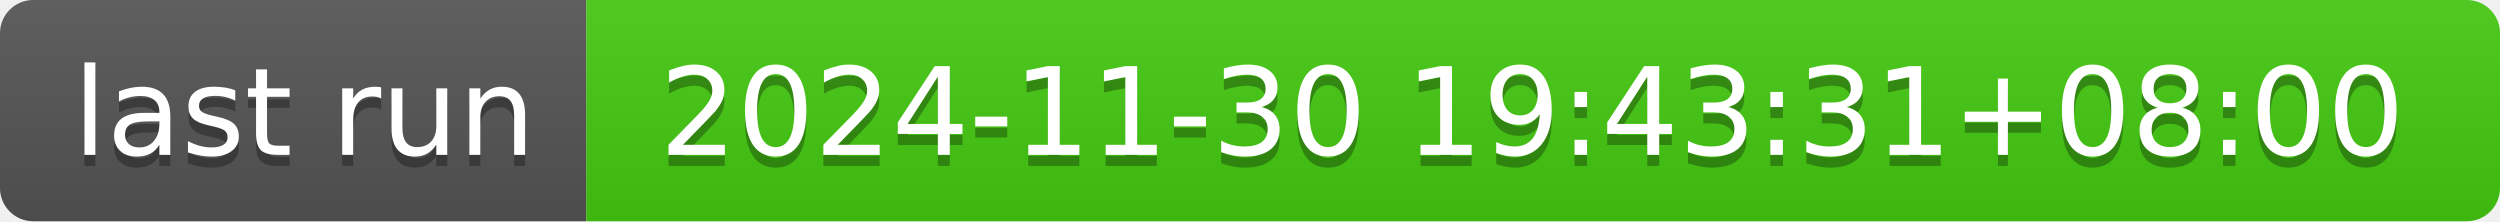
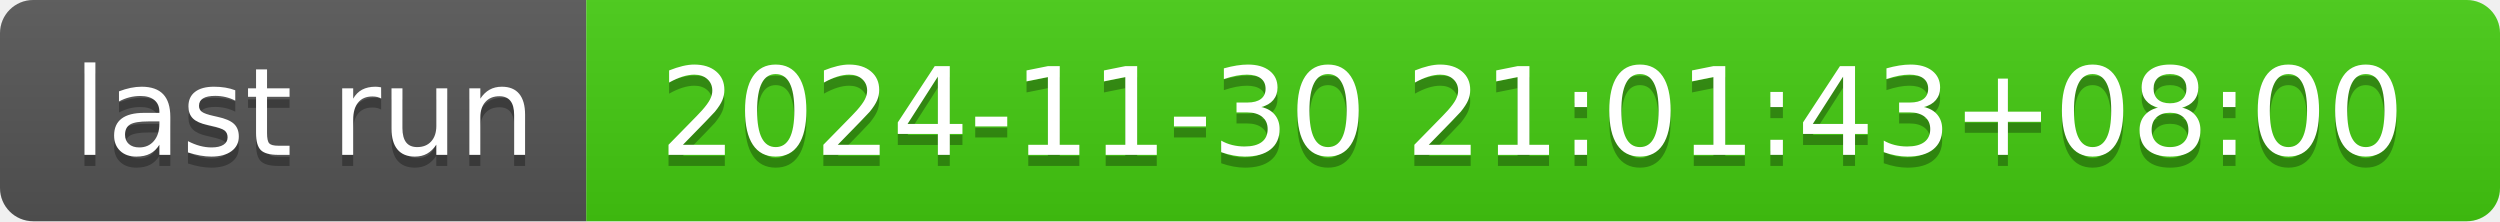
- <svg xmlns="http://www.w3.org/2000/svg" width="226" height="20" role="img" aria-label="last run: 2024-11-30 19:43:31+08:00">
+ <svg xmlns="http://www.w3.org/2000/svg" width="226" height="20" role="img" aria-label="last run: 2024-11-30 21:01:43+08:00">
  <linearGradient id="s" x2="0" y2="100%">
    <stop offset="0" stop-color="#bbb" stop-opacity=".1" />
    <stop offset="1" stop-opacity=".1" />
  </linearGradient>
  <clipPath id="r">
    <rect width="226" height="20" rx="3" fill="#fff" />
  </clipPath>
  <g clip-path="url(#r)">
    <rect width="53" height="20" fill="#555" />
    <rect x="53" width="173" height="20" fill="#4c1" />
    <rect width="226" height="20" fill="url(#s)" />
  </g>
  <g fill="#fff" text-anchor="middle" font-family="Verdana,Geneva,DejaVu Sans,sans-serif" text-rendering="geometricPrecision" font-size="110">
    <text aria-hidden="true" x="275" y="150" fill="#010101" fill-opacity=".3" transform="scale(.1)" textLength="430">last run</text>
    <text x="275" y="140" transform="scale(.1)" fill="#fff" textLength="430">last run</text>
-     <text aria-hidden="true" x="1385" y="150" fill="#010101" fill-opacity=".3" transform="scale(.1)" textLength="1630">2024-11-30 19:43:31+08:00</text>
-     <text x="1385" y="140" transform="scale(.1)" fill="#fff" textLength="1630">2024-11-30 19:43:31+08:00</text>
+     <text aria-hidden="true" x="1385" y="150" fill="#010101" fill-opacity=".3" transform="scale(.1)" textLength="1630">2024-11-30 21:01:43+08:00</text>
+     <text x="1385" y="140" transform="scale(.1)" fill="#fff" textLength="1630">2024-11-30 21:01:43+08:00</text>
  </g>
</svg>
